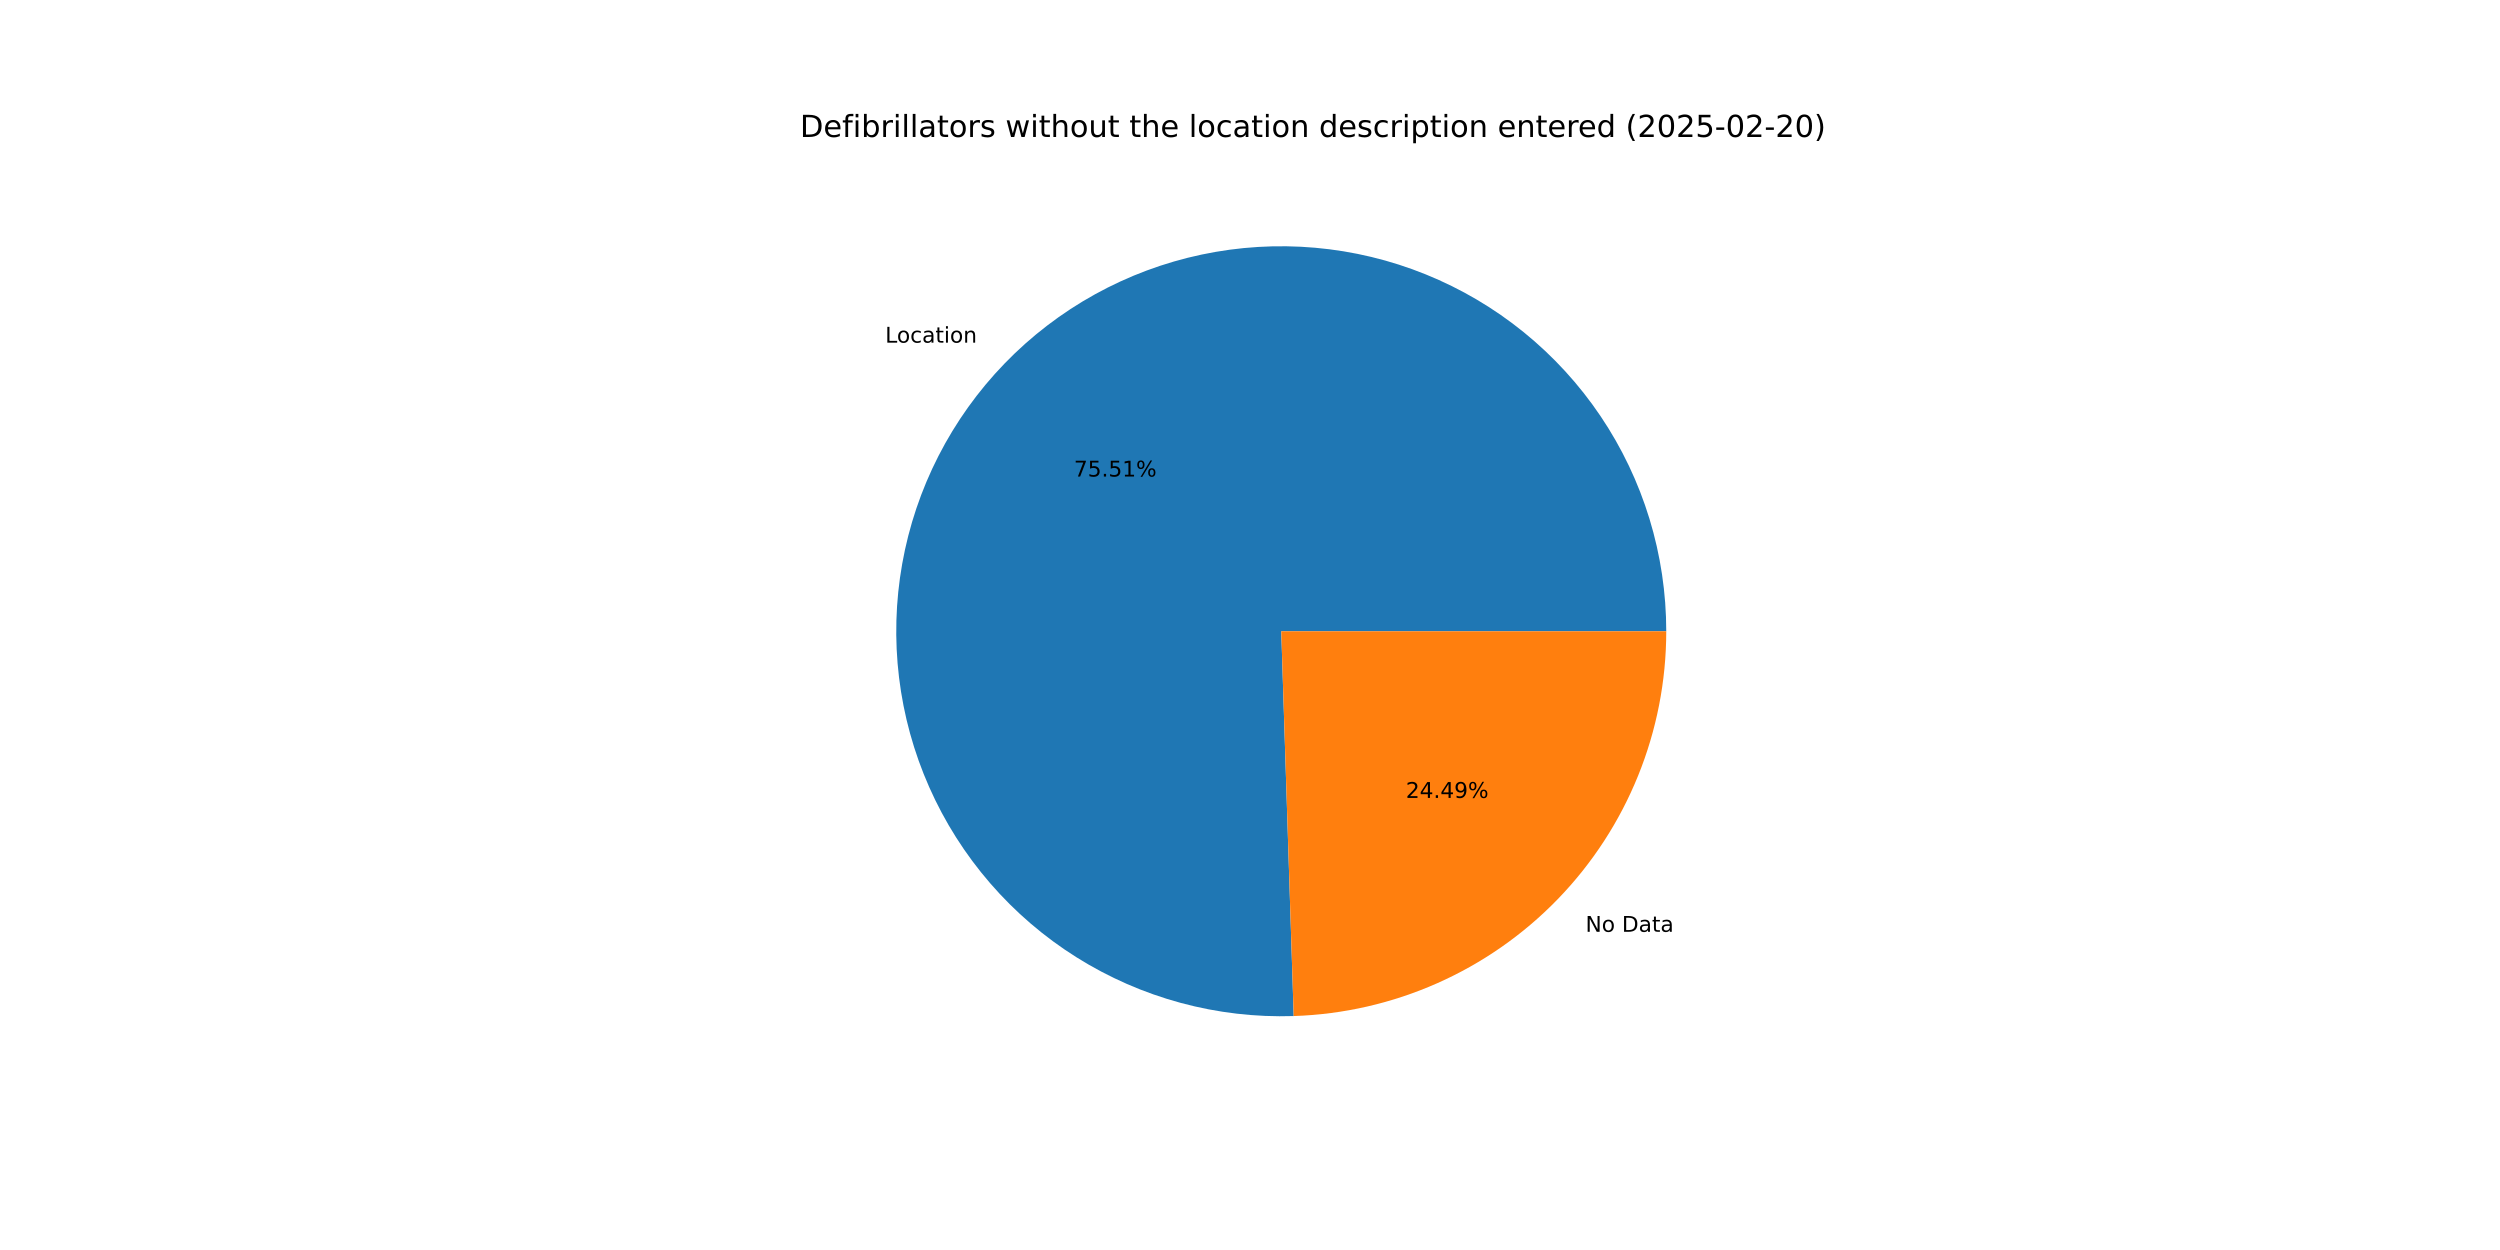
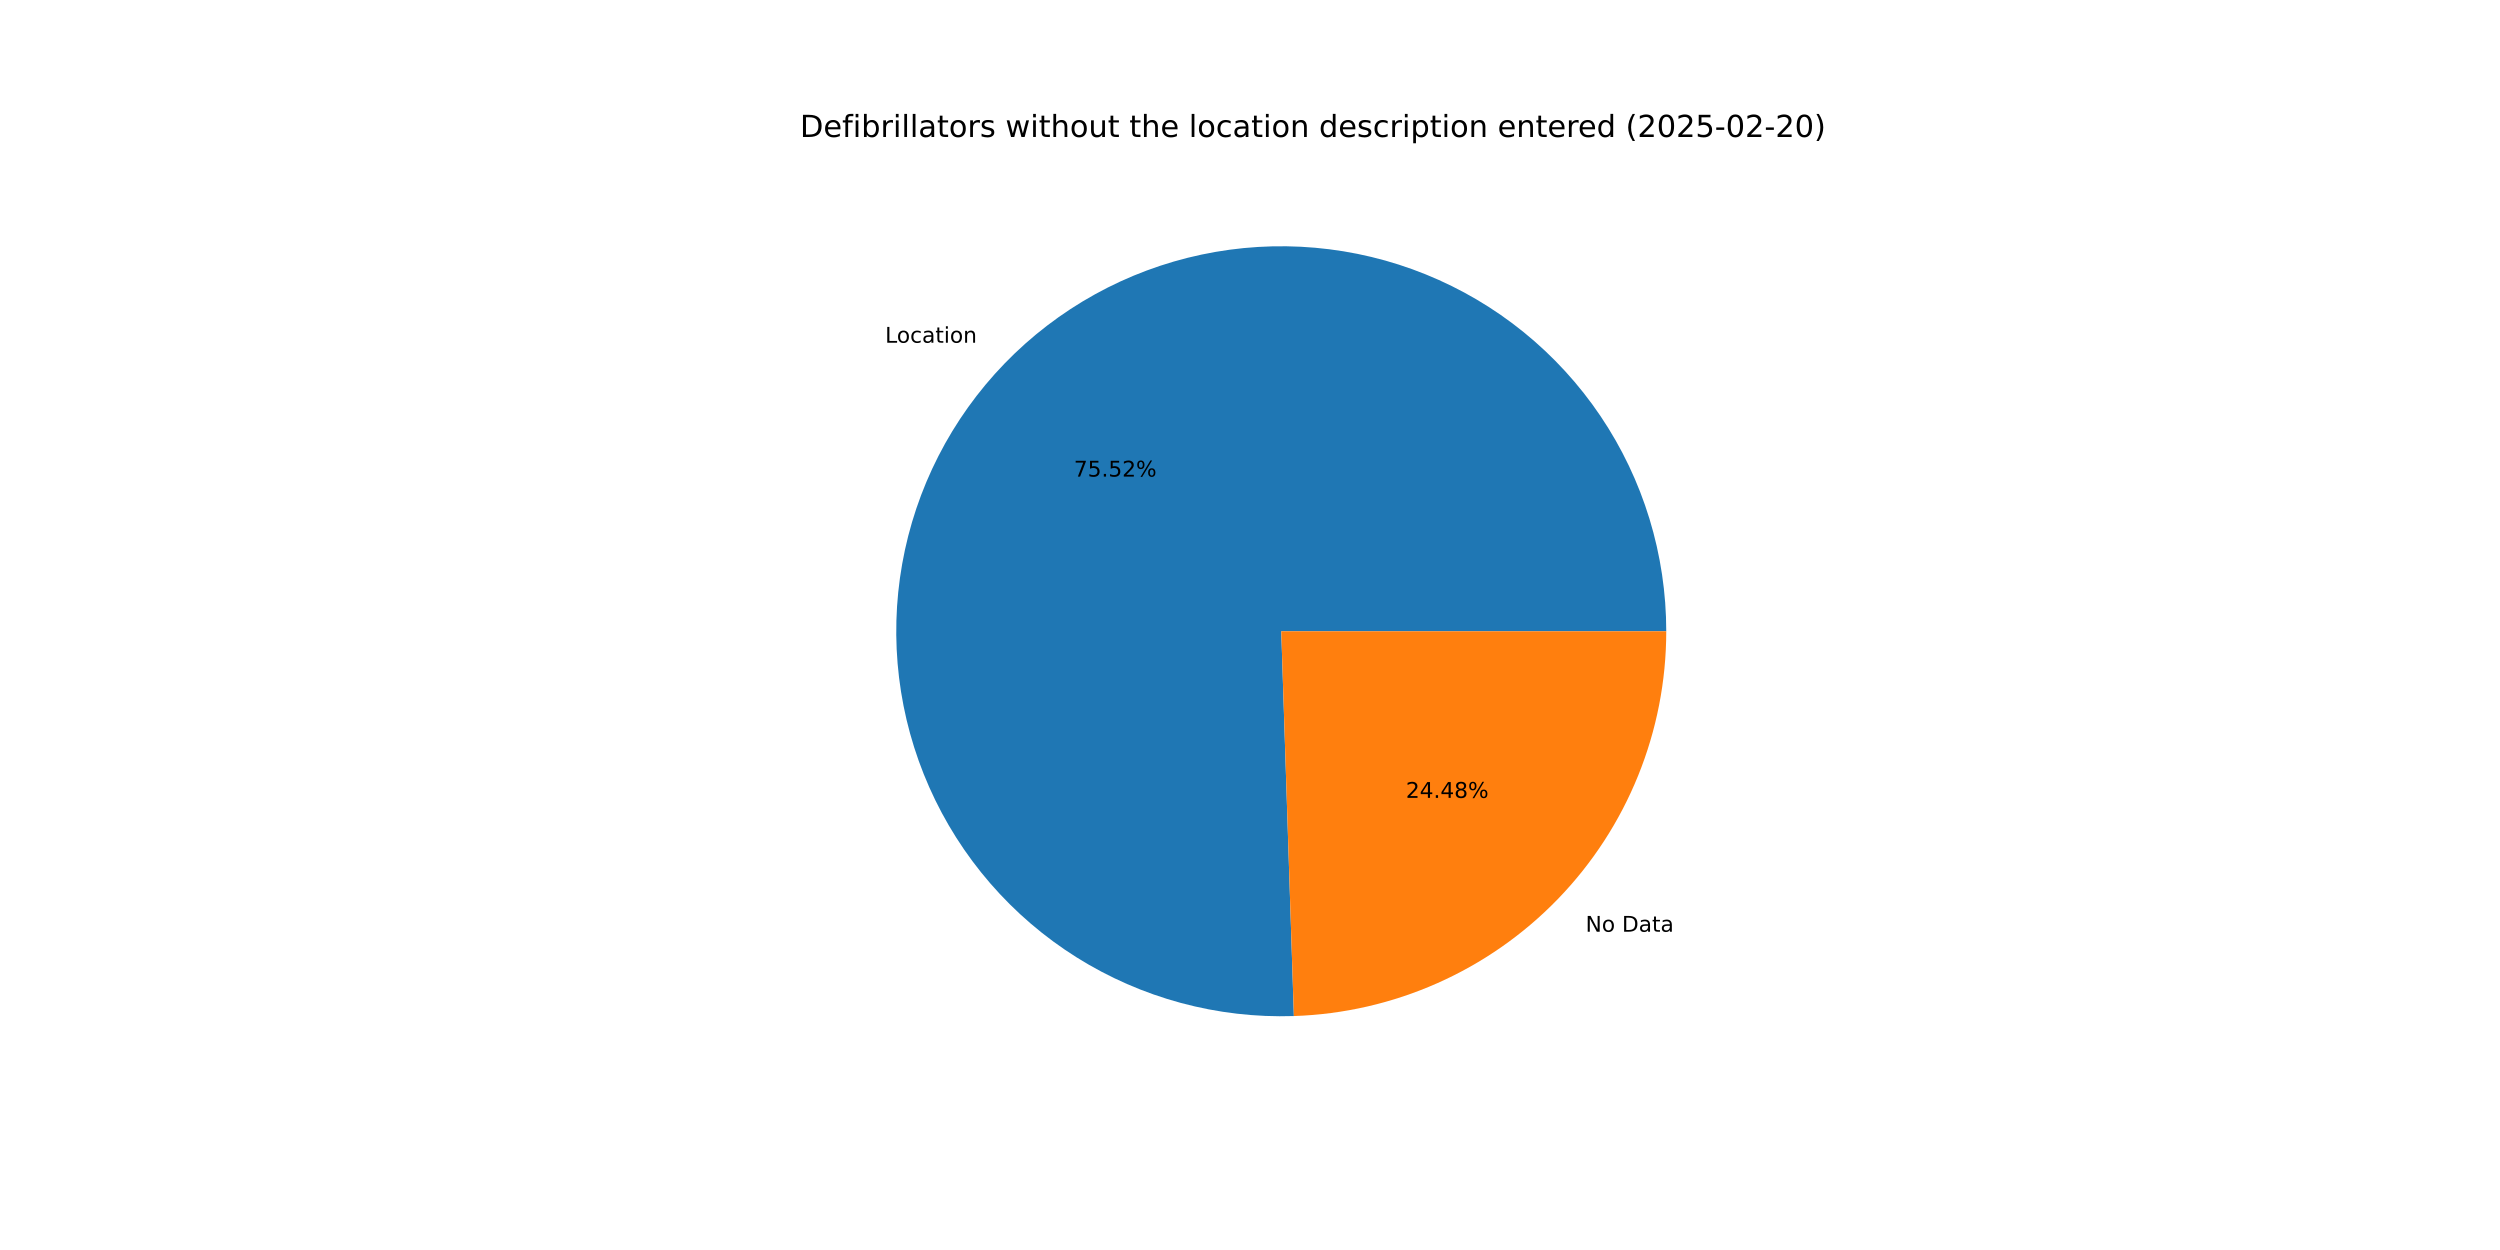
<svg xmlns="http://www.w3.org/2000/svg" xmlns:xlink="http://www.w3.org/1999/xlink" width="1152pt" height="576pt" viewBox="0 0 1152 576" version="1.1">
  <defs>
    <style type="text/css">*{stroke-linejoin: round; stroke-linecap: butt}</style>
  </defs>
  <g id="figure_1">
    <g id="patch_1">
      <path d="M 0 576  L 1152 576  L 1152 0  L 0 0  z " style="fill: #ffffff" />
    </g>
    <g id="axes_1">
      <g id="patch_2">
-         <path d="M 767.808 290.88  C 767.808 273.311 765.198 255.84 760.064 239.038  C 754.931 222.236 747.329 206.29 737.51 191.722  C 727.69 177.154 715.761 164.125 702.113 153.062  C 688.465 141.999 673.249 133.025 656.964 126.433  C 640.679 119.841 623.505 115.705 606.004 114.16  C 588.504 112.614 570.87 113.677 553.682 117.313  C 536.494 120.949 519.941 127.119 504.565 135.619  C 489.19 144.119 475.162 154.856 462.942 167.478  C 450.721 180.1 440.443 194.468 432.445 210.11  C 424.446 225.752 418.815 242.496 415.737 259.793  C 412.658 277.09 412.166 294.748 414.276 312.19  C 416.387 329.631 421.076 346.662 428.191 362.726  C 435.306 378.789 444.767 393.707 456.266 406.99  C 467.764 420.274 481.172 431.775 496.05 441.119  C 510.928 450.462 527.112 457.544 544.071 462.132  C 561.03 466.72 578.576 468.763 596.136 468.195  L 590.4 290.88  z " style="fill: #1f77b4" />
+         <path d="M 767.808 290.88  C 767.808 273.31 765.198 255.836 760.063 239.033  C 754.928 222.23 747.325 206.282 737.504 191.713  C 727.682 177.144 715.751 164.115 702.1 153.052  C 688.45 141.989 673.232 133.015 656.944 126.425  C 640.657 119.834 623.48 115.7 605.978 114.157  C 588.475 112.614 570.84 113.68 553.651 117.32  C 536.462 120.96 519.908 127.133 504.533 135.637  C 489.158 144.141 475.131 154.882 462.912 167.509  C 450.694 180.135 440.418 194.507 432.423 210.153  C 424.428 225.799 418.801 242.546 415.728 259.845  C 412.654 277.145 412.167 294.805 414.283 312.248  C 416.4 329.69 421.096 346.722 428.217 362.784  C 435.338 378.847 444.806 393.763 456.311 407.043  C 467.816 420.323 481.23 431.82 496.113 441.158  C 510.997 450.496 527.185 457.572 544.148 462.153  C 561.111 466.733 578.66 468.769 596.221 468.192  L 590.4 290.88  z " style="fill: #1f77b4" />
      </g>
      <g id="patch_3">
-         <path d="M 596.136 468.195  C 642.154 466.707 685.832 447.361 717.858 414.282  C 749.884 381.203 767.808 336.922 767.808 290.88  L 590.4 290.88  z " style="fill: #ff7f0e" />
+         <path d="M 596.221 468.192  C 642.224 466.682 685.88 447.327 717.888 414.251  C 749.896 381.175 767.808 336.907 767.808 290.88  L 590.4 290.88  z " style="fill: #ff7f0e" />
      </g>
      <g id="matplotlib.axis_1" />
      <g id="matplotlib.axis_2" />
      <g id="text_1">
-         <g transform="translate(407.8991 157.8974) scale(0.1 -0.1)">
+         <g transform="translate(407.8665 157.931) scale(0.1 -0.1)">
          <defs>
            <path id="DejaVuSans-4c" d="M 628 4666  L 1259 4666  L 1259 531  L 3531 531  L 3531 0  L 628 0  L 628 4666  z " transform="scale(0.015625)" />
            <path id="DejaVuSans-6f" d="M 1959 3097  Q 1497 3097 1228 2736  Q 959 2375 959 1747  Q 959 1119 1226 758  Q 1494 397 1959 397  Q 2419 397 2687 759  Q 2956 1122 2956 1747  Q 2956 2369 2687 2733  Q 2419 3097 1959 3097  z M 1959 3584  Q 2709 3584 3137 3096  Q 3566 2609 3566 1747  Q 3566 888 3137 398  Q 2709 -91 1959 -91  Q 1206 -91 779 398  Q 353 888 353 1747  Q 353 2609 779 3096  Q 1206 3584 1959 3584  z " transform="scale(0.015625)" />
            <path id="DejaVuSans-63" d="M 3122 3366  L 3122 2828  Q 2878 2963 2633 3030  Q 2388 3097 2138 3097  Q 1578 3097 1268 2742  Q 959 2388 959 1747  Q 959 1106 1268 751  Q 1578 397 2138 397  Q 2388 397 2633 464  Q 2878 531 3122 666  L 3122 134  Q 2881 22 2623 -34  Q 2366 -91 2075 -91  Q 1284 -91 818 406  Q 353 903 353 1747  Q 353 2603 823 3093  Q 1294 3584 2113 3584  Q 2378 3584 2631 3529  Q 2884 3475 3122 3366  z " transform="scale(0.015625)" />
            <path id="DejaVuSans-61" d="M 2194 1759  Q 1497 1759 1228 1600  Q 959 1441 959 1056  Q 959 750 1161 570  Q 1363 391 1709 391  Q 2188 391 2477 730  Q 2766 1069 2766 1631  L 2766 1759  L 2194 1759  z M 3341 1997  L 3341 0  L 2766 0  L 2766 531  Q 2569 213 2275 61  Q 1981 -91 1556 -91  Q 1019 -91 701 211  Q 384 513 384 1019  Q 384 1609 779 1909  Q 1175 2209 1959 2209  L 2766 2209  L 2766 2266  Q 2766 2663 2505 2880  Q 2244 3097 1772 3097  Q 1472 3097 1187 3025  Q 903 2953 641 2809  L 641 3341  Q 956 3463 1253 3523  Q 1550 3584 1831 3584  Q 2591 3584 2966 3190  Q 3341 2797 3341 1997  z " transform="scale(0.015625)" />
            <path id="DejaVuSans-74" d="M 1172 4494  L 1172 3500  L 2356 3500  L 2356 3053  L 1172 3053  L 1172 1153  Q 1172 725 1289 603  Q 1406 481 1766 481  L 2356 481  L 2356 0  L 1766 0  Q 1100 0 847 248  Q 594 497 594 1153  L 594 3053  L 172 3053  L 172 3500  L 594 3500  L 594 4494  L 1172 4494  z " transform="scale(0.015625)" />
            <path id="DejaVuSans-69" d="M 603 3500  L 1178 3500  L 1178 0  L 603 0  L 603 3500  z M 603 4863  L 1178 4863  L 1178 4134  L 603 4134  L 603 4863  z " transform="scale(0.015625)" />
            <path id="DejaVuSans-6e" d="M 3513 2113  L 3513 0  L 2938 0  L 2938 2094  Q 2938 2591 2744 2837  Q 2550 3084 2163 3084  Q 1697 3084 1428 2787  Q 1159 2491 1159 1978  L 1159 0  L 581 0  L 581 3500  L 1159 3500  L 1159 2956  Q 1366 3272 1645 3428  Q 1925 3584 2291 3584  Q 2894 3584 3203 3211  Q 3513 2838 3513 2113  z " transform="scale(0.015625)" />
          </defs>
          <use xlink:href="#DejaVuSans-4c" />
          <use xlink:href="#DejaVuSans-6f" x="53.963" />
          <use xlink:href="#DejaVuSans-63" x="115.145" />
          <use xlink:href="#DejaVuSans-61" x="170.125" />
          <use xlink:href="#DejaVuSans-74" x="231.404" />
          <use xlink:href="#DejaVuSans-69" x="270.613" />
          <use xlink:href="#DejaVuSans-6f" x="298.396" />
          <use xlink:href="#DejaVuSans-6e" x="359.578" />
        </g>
      </g>
      <g id="text_2">
-         <g transform="translate(494.8602 219.5983) scale(0.1 -0.1)">
+         <g transform="translate(494.8425 219.6166) scale(0.1 -0.1)">
          <defs>
            <path id="DejaVuSans-37" d="M 525 4666  L 3525 4666  L 3525 4397  L 1831 0  L 1172 0  L 2766 4134  L 525 4134  L 525 4666  z " transform="scale(0.015625)" />
            <path id="DejaVuSans-35" d="M 691 4666  L 3169 4666  L 3169 4134  L 1269 4134  L 1269 2991  Q 1406 3038 1543 3061  Q 1681 3084 1819 3084  Q 2600 3084 3056 2656  Q 3513 2228 3513 1497  Q 3513 744 3044 326  Q 2575 -91 1722 -91  Q 1428 -91 1123 -41  Q 819 9 494 109  L 494 744  Q 775 591 1075 516  Q 1375 441 1709 441  Q 2250 441 2565 725  Q 2881 1009 2881 1497  Q 2881 1984 2565 2268  Q 2250 2553 1709 2553  Q 1456 2553 1204 2497  Q 953 2441 691 2322  L 691 4666  z " transform="scale(0.015625)" />
            <path id="DejaVuSans-2e" d="M 684 794  L 1344 794  L 1344 0  L 684 0  L 684 794  z " transform="scale(0.015625)" />
-             <path id="DejaVuSans-31" d="M 794 531  L 1825 531  L 1825 4091  L 703 3866  L 703 4441  L 1819 4666  L 2450 4666  L 2450 531  L 3481 531  L 3481 0  L 794 0  L 794 531  z " transform="scale(0.015625)" />
+             <path id="DejaVuSans-32" d="M 1228 531  L 3431 531  L 3431 0  L 469 0  L 469 531  Q 828 903 1448 1529  Q 2069 2156 2228 2338  Q 2531 2678 2651 2914  Q 2772 3150 2772 3378  Q 2772 3750 2511 3984  Q 2250 4219 1831 4219  Q 1534 4219 1204 4116  Q 875 4013 500 3803  L 500 4441  Q 881 4594 1212 4672  Q 1544 4750 1819 4750  Q 2544 4750 2975 4387  Q 3406 4025 3406 3419  Q 3406 3131 3298 2873  Q 3191 2616 2906 2266  Q 2828 2175 2409 1742  Q 1991 1309 1228 531  z " transform="scale(0.015625)" />
            <path id="DejaVuSans-25" d="M 4653 2053  Q 4381 2053 4226 1822  Q 4072 1591 4072 1178  Q 4072 772 4226 539  Q 4381 306 4653 306  Q 4919 306 5073 539  Q 5228 772 5228 1178  Q 5228 1588 5073 1820  Q 4919 2053 4653 2053  z M 4653 2450  Q 5147 2450 5437 2106  Q 5728 1763 5728 1178  Q 5728 594 5436 251  Q 5144 -91 4653 -91  Q 4153 -91 3862 251  Q 3572 594 3572 1178  Q 3572 1766 3864 2108  Q 4156 2450 4653 2450  z M 1428 4353  Q 1159 4353 1004 4120  Q 850 3888 850 3481  Q 850 3069 1003 2837  Q 1156 2606 1428 2606  Q 1700 2606 1854 2837  Q 2009 3069 2009 3481  Q 2009 3884 1853 4118  Q 1697 4353 1428 4353  z M 4250 4750  L 4750 4750  L 1831 -91  L 1331 -91  L 4250 4750  z M 1428 4750  Q 1922 4750 2215 4408  Q 2509 4066 2509 3481  Q 2509 2891 2217 2550  Q 1925 2209 1428 2209  Q 931 2209 642 2551  Q 353 2894 353 3481  Q 353 4063 643 4406  Q 934 4750 1428 4750  z " transform="scale(0.015625)" />
          </defs>
          <use xlink:href="#DejaVuSans-37" />
          <use xlink:href="#DejaVuSans-35" x="63.623" />
          <use xlink:href="#DejaVuSans-2e" x="127.246" />
          <use xlink:href="#DejaVuSans-35" x="159.033" />
-           <use xlink:href="#DejaVuSans-31" x="222.656" />
+           <use xlink:href="#DejaVuSans-32" x="222.656" />
          <use xlink:href="#DejaVuSans-25" x="286.279" />
        </g>
      </g>
      <g id="text_3">
-         <g transform="translate(730.6041 429.3813) scale(0.1 -0.1)">
+         <g transform="translate(730.6366 429.3477) scale(0.1 -0.1)">
          <defs>
            <path id="DejaVuSans-4e" d="M 628 4666  L 1478 4666  L 3547 763  L 3547 4666  L 4159 4666  L 4159 0  L 3309 0  L 1241 3903  L 1241 0  L 628 0  L 628 4666  z " transform="scale(0.015625)" />
            <path id="DejaVuSans-20" transform="scale(0.015625)" />
            <path id="DejaVuSans-44" d="M 1259 4147  L 1259 519  L 2022 519  Q 2988 519 3436 956  Q 3884 1394 3884 2338  Q 3884 3275 3436 3711  Q 2988 4147 2022 4147  L 1259 4147  z M 628 4666  L 1925 4666  Q 3281 4666 3915 4102  Q 4550 3538 4550 2338  Q 4550 1131 3912 565  Q 3275 0 1925 0  L 628 0  L 628 4666  z " transform="scale(0.015625)" />
          </defs>
          <use xlink:href="#DejaVuSans-4e" />
          <use xlink:href="#DejaVuSans-6f" x="74.805" />
          <use xlink:href="#DejaVuSans-20" x="135.986" />
          <use xlink:href="#DejaVuSans-44" x="167.773" />
          <use xlink:href="#DejaVuSans-61" x="244.775" />
          <use xlink:href="#DejaVuSans-74" x="306.055" />
          <use xlink:href="#DejaVuSans-61" x="345.264" />
        </g>
      </g>
      <g id="text_4">
-         <g transform="translate(647.8101 367.6804) scale(0.1 -0.1)">
+         <g transform="translate(647.8279 367.6621) scale(0.1 -0.1)">
          <defs>
-             <path id="DejaVuSans-32" d="M 1228 531  L 3431 531  L 3431 0  L 469 0  L 469 531  Q 828 903 1448 1529  Q 2069 2156 2228 2338  Q 2531 2678 2651 2914  Q 2772 3150 2772 3378  Q 2772 3750 2511 3984  Q 2250 4219 1831 4219  Q 1534 4219 1204 4116  Q 875 4013 500 3803  L 500 4441  Q 881 4594 1212 4672  Q 1544 4750 1819 4750  Q 2544 4750 2975 4387  Q 3406 4025 3406 3419  Q 3406 3131 3298 2873  Q 3191 2616 2906 2266  Q 2828 2175 2409 1742  Q 1991 1309 1228 531  z " transform="scale(0.015625)" />
            <path id="DejaVuSans-34" d="M 2419 4116  L 825 1625  L 2419 1625  L 2419 4116  z M 2253 4666  L 3047 4666  L 3047 1625  L 3713 1625  L 3713 1100  L 3047 1100  L 3047 0  L 2419 0  L 2419 1100  L 313 1100  L 313 1709  L 2253 4666  z " transform="scale(0.015625)" />
-             <path id="DejaVuSans-39" d="M 703 97  L 703 672  Q 941 559 1184 500  Q 1428 441 1663 441  Q 2288 441 2617 861  Q 2947 1281 2994 2138  Q 2813 1869 2534 1725  Q 2256 1581 1919 1581  Q 1219 1581 811 2004  Q 403 2428 403 3163  Q 403 3881 828 4315  Q 1253 4750 1959 4750  Q 2769 4750 3195 4129  Q 3622 3509 3622 2328  Q 3622 1225 3098 567  Q 2575 -91 1691 -91  Q 1453 -91 1209 -44  Q 966 3 703 97  z M 1959 2075  Q 2384 2075 2632 2365  Q 2881 2656 2881 3163  Q 2881 3666 2632 3958  Q 2384 4250 1959 4250  Q 1534 4250 1286 3958  Q 1038 3666 1038 3163  Q 1038 2656 1286 2365  Q 1534 2075 1959 2075  z " transform="scale(0.015625)" />
+             <path id="DejaVuSans-38" d="M 2034 2216  Q 1584 2216 1326 1975  Q 1069 1734 1069 1313  Q 1069 891 1326 650  Q 1584 409 2034 409  Q 2484 409 2743 651  Q 3003 894 3003 1313  Q 3003 1734 2745 1975  Q 2488 2216 2034 2216  z M 1403 2484  Q 997 2584 770 2862  Q 544 3141 544 3541  Q 544 4100 942 4425  Q 1341 4750 2034 4750  Q 2731 4750 3128 4425  Q 3525 4100 3525 3541  Q 3525 3141 3298 2862  Q 3072 2584 2669 2484  Q 3125 2378 3379 2068  Q 3634 1759 3634 1313  Q 3634 634 3220 271  Q 2806 -91 2034 -91  Q 1263 -91 848 271  Q 434 634 434 1313  Q 434 1759 690 2068  Q 947 2378 1403 2484  z M 1172 3481  Q 1172 3119 1398 2916  Q 1625 2713 2034 2713  Q 2441 2713 2670 2916  Q 2900 3119 2900 3481  Q 2900 3844 2670 4047  Q 2441 4250 2034 4250  Q 1625 4250 1398 4047  Q 1172 3844 1172 3481  z " transform="scale(0.015625)" />
          </defs>
          <use xlink:href="#DejaVuSans-32" />
          <use xlink:href="#DejaVuSans-34" x="63.623" />
          <use xlink:href="#DejaVuSans-2e" x="127.246" />
          <use xlink:href="#DejaVuSans-34" x="159.033" />
-           <use xlink:href="#DejaVuSans-39" x="222.656" />
+           <use xlink:href="#DejaVuSans-38" x="222.656" />
          <use xlink:href="#DejaVuSans-25" x="286.279" />
        </g>
      </g>
      <g id="text_5">
        <g transform="translate(368.64 63.12) scale(0.14 -0.14)">
          <defs>
            <path id="DejaVuSans-65" d="M 3597 1894  L 3597 1613  L 953 1613  Q 991 1019 1311 708  Q 1631 397 2203 397  Q 2534 397 2845 478  Q 3156 559 3463 722  L 3463 178  Q 3153 47 2828 -22  Q 2503 -91 2169 -91  Q 1331 -91 842 396  Q 353 884 353 1716  Q 353 2575 817 3079  Q 1281 3584 2069 3584  Q 2775 3584 3186 3129  Q 3597 2675 3597 1894  z M 3022 2063  Q 3016 2534 2758 2815  Q 2500 3097 2075 3097  Q 1594 3097 1305 2825  Q 1016 2553 972 2059  L 3022 2063  z " transform="scale(0.015625)" />
            <path id="DejaVuSans-66" d="M 2375 4863  L 2375 4384  L 1825 4384  Q 1516 4384 1395 4259  Q 1275 4134 1275 3809  L 1275 3500  L 2222 3500  L 2222 3053  L 1275 3053  L 1275 0  L 697 0  L 697 3053  L 147 3053  L 147 3500  L 697 3500  L 697 3744  Q 697 4328 969 4595  Q 1241 4863 1831 4863  L 2375 4863  z " transform="scale(0.015625)" />
            <path id="DejaVuSans-62" d="M 3116 1747  Q 3116 2381 2855 2742  Q 2594 3103 2138 3103  Q 1681 3103 1420 2742  Q 1159 2381 1159 1747  Q 1159 1113 1420 752  Q 1681 391 2138 391  Q 2594 391 2855 752  Q 3116 1113 3116 1747  z M 1159 2969  Q 1341 3281 1617 3432  Q 1894 3584 2278 3584  Q 2916 3584 3314 3078  Q 3713 2572 3713 1747  Q 3713 922 3314 415  Q 2916 -91 2278 -91  Q 1894 -91 1617 61  Q 1341 213 1159 525  L 1159 0  L 581 0  L 581 4863  L 1159 4863  L 1159 2969  z " transform="scale(0.015625)" />
            <path id="DejaVuSans-72" d="M 2631 2963  Q 2534 3019 2420 3045  Q 2306 3072 2169 3072  Q 1681 3072 1420 2755  Q 1159 2438 1159 1844  L 1159 0  L 581 0  L 581 3500  L 1159 3500  L 1159 2956  Q 1341 3275 1631 3429  Q 1922 3584 2338 3584  Q 2397 3584 2469 3576  Q 2541 3569 2628 3553  L 2631 2963  z " transform="scale(0.015625)" />
            <path id="DejaVuSans-6c" d="M 603 4863  L 1178 4863  L 1178 0  L 603 0  L 603 4863  z " transform="scale(0.015625)" />
            <path id="DejaVuSans-73" d="M 2834 3397  L 2834 2853  Q 2591 2978 2328 3040  Q 2066 3103 1784 3103  Q 1356 3103 1142 2972  Q 928 2841 928 2578  Q 928 2378 1081 2264  Q 1234 2150 1697 2047  L 1894 2003  Q 2506 1872 2764 1633  Q 3022 1394 3022 966  Q 3022 478 2636 193  Q 2250 -91 1575 -91  Q 1294 -91 989 -36  Q 684 19 347 128  L 347 722  Q 666 556 975 473  Q 1284 391 1588 391  Q 1994 391 2212 530  Q 2431 669 2431 922  Q 2431 1156 2273 1281  Q 2116 1406 1581 1522  L 1381 1569  Q 847 1681 609 1914  Q 372 2147 372 2553  Q 372 3047 722 3315  Q 1072 3584 1716 3584  Q 2034 3584 2315 3537  Q 2597 3491 2834 3397  z " transform="scale(0.015625)" />
            <path id="DejaVuSans-77" d="M 269 3500  L 844 3500  L 1563 769  L 2278 3500  L 2956 3500  L 3675 769  L 4391 3500  L 4966 3500  L 4050 0  L 3372 0  L 2619 2869  L 1863 0  L 1184 0  L 269 3500  z " transform="scale(0.015625)" />
            <path id="DejaVuSans-68" d="M 3513 2113  L 3513 0  L 2938 0  L 2938 2094  Q 2938 2591 2744 2837  Q 2550 3084 2163 3084  Q 1697 3084 1428 2787  Q 1159 2491 1159 1978  L 1159 0  L 581 0  L 581 4863  L 1159 4863  L 1159 2956  Q 1366 3272 1645 3428  Q 1925 3584 2291 3584  Q 2894 3584 3203 3211  Q 3513 2838 3513 2113  z " transform="scale(0.015625)" />
            <path id="DejaVuSans-75" d="M 544 1381  L 544 3500  L 1119 3500  L 1119 1403  Q 1119 906 1312 657  Q 1506 409 1894 409  Q 2359 409 2629 706  Q 2900 1003 2900 1516  L 2900 3500  L 3475 3500  L 3475 0  L 2900 0  L 2900 538  Q 2691 219 2414 64  Q 2138 -91 1772 -91  Q 1169 -91 856 284  Q 544 659 544 1381  z M 1991 3584  L 1991 3584  z " transform="scale(0.015625)" />
            <path id="DejaVuSans-64" d="M 2906 2969  L 2906 4863  L 3481 4863  L 3481 0  L 2906 0  L 2906 525  Q 2725 213 2448 61  Q 2172 -91 1784 -91  Q 1150 -91 751 415  Q 353 922 353 1747  Q 353 2572 751 3078  Q 1150 3584 1784 3584  Q 2172 3584 2448 3432  Q 2725 3281 2906 2969  z M 947 1747  Q 947 1113 1208 752  Q 1469 391 1925 391  Q 2381 391 2643 752  Q 2906 1113 2906 1747  Q 2906 2381 2643 2742  Q 2381 3103 1925 3103  Q 1469 3103 1208 2742  Q 947 2381 947 1747  z " transform="scale(0.015625)" />
            <path id="DejaVuSans-70" d="M 1159 525  L 1159 -1331  L 581 -1331  L 581 3500  L 1159 3500  L 1159 2969  Q 1341 3281 1617 3432  Q 1894 3584 2278 3584  Q 2916 3584 3314 3078  Q 3713 2572 3713 1747  Q 3713 922 3314 415  Q 2916 -91 2278 -91  Q 1894 -91 1617 61  Q 1341 213 1159 525  z M 3116 1747  Q 3116 2381 2855 2742  Q 2594 3103 2138 3103  Q 1681 3103 1420 2742  Q 1159 2381 1159 1747  Q 1159 1113 1420 752  Q 1681 391 2138 391  Q 2594 391 2855 752  Q 3116 1113 3116 1747  z " transform="scale(0.015625)" />
            <path id="DejaVuSans-28" d="M 1984 4856  Q 1566 4138 1362 3434  Q 1159 2731 1159 2009  Q 1159 1288 1364 580  Q 1569 -128 1984 -844  L 1484 -844  Q 1016 -109 783 600  Q 550 1309 550 2009  Q 550 2706 781 3412  Q 1013 4119 1484 4856  L 1984 4856  z " transform="scale(0.015625)" />
            <path id="DejaVuSans-30" d="M 2034 4250  Q 1547 4250 1301 3770  Q 1056 3291 1056 2328  Q 1056 1369 1301 889  Q 1547 409 2034 409  Q 2525 409 2770 889  Q 3016 1369 3016 2328  Q 3016 3291 2770 3770  Q 2525 4250 2034 4250  z M 2034 4750  Q 2819 4750 3233 4129  Q 3647 3509 3647 2328  Q 3647 1150 3233 529  Q 2819 -91 2034 -91  Q 1250 -91 836 529  Q 422 1150 422 2328  Q 422 3509 836 4129  Q 1250 4750 2034 4750  z " transform="scale(0.015625)" />
            <path id="DejaVuSans-2d" d="M 313 2009  L 1997 2009  L 1997 1497  L 313 1497  L 313 2009  z " transform="scale(0.015625)" />
            <path id="DejaVuSans-29" d="M 513 4856  L 1013 4856  Q 1481 4119 1714 3412  Q 1947 2706 1947 2009  Q 1947 1309 1714 600  Q 1481 -109 1013 -844  L 513 -844  Q 928 -128 1133 580  Q 1338 1288 1338 2009  Q 1338 2731 1133 3434  Q 928 4138 513 4856  z " transform="scale(0.015625)" />
          </defs>
          <use xlink:href="#DejaVuSans-44" />
          <use xlink:href="#DejaVuSans-65" x="77.002" />
          <use xlink:href="#DejaVuSans-66" x="138.525" />
          <use xlink:href="#DejaVuSans-69" x="173.73" />
          <use xlink:href="#DejaVuSans-62" x="201.514" />
          <use xlink:href="#DejaVuSans-72" x="264.99" />
          <use xlink:href="#DejaVuSans-69" x="306.104" />
          <use xlink:href="#DejaVuSans-6c" x="333.887" />
          <use xlink:href="#DejaVuSans-6c" x="361.67" />
          <use xlink:href="#DejaVuSans-61" x="389.453" />
          <use xlink:href="#DejaVuSans-74" x="450.732" />
          <use xlink:href="#DejaVuSans-6f" x="489.941" />
          <use xlink:href="#DejaVuSans-72" x="551.123" />
          <use xlink:href="#DejaVuSans-73" x="592.236" />
          <use xlink:href="#DejaVuSans-20" x="644.336" />
          <use xlink:href="#DejaVuSans-77" x="676.123" />
          <use xlink:href="#DejaVuSans-69" x="757.91" />
          <use xlink:href="#DejaVuSans-74" x="785.693" />
          <use xlink:href="#DejaVuSans-68" x="824.902" />
          <use xlink:href="#DejaVuSans-6f" x="888.281" />
          <use xlink:href="#DejaVuSans-75" x="949.463" />
          <use xlink:href="#DejaVuSans-74" x="1012.842" />
          <use xlink:href="#DejaVuSans-20" x="1052.051" />
          <use xlink:href="#DejaVuSans-74" x="1083.838" />
          <use xlink:href="#DejaVuSans-68" x="1123.047" />
          <use xlink:href="#DejaVuSans-65" x="1186.426" />
          <use xlink:href="#DejaVuSans-20" x="1247.949" />
          <use xlink:href="#DejaVuSans-6c" x="1279.736" />
          <use xlink:href="#DejaVuSans-6f" x="1307.52" />
          <use xlink:href="#DejaVuSans-63" x="1368.701" />
          <use xlink:href="#DejaVuSans-61" x="1423.682" />
          <use xlink:href="#DejaVuSans-74" x="1484.961" />
          <use xlink:href="#DejaVuSans-69" x="1524.17" />
          <use xlink:href="#DejaVuSans-6f" x="1551.953" />
          <use xlink:href="#DejaVuSans-6e" x="1613.135" />
          <use xlink:href="#DejaVuSans-20" x="1676.514" />
          <use xlink:href="#DejaVuSans-64" x="1708.301" />
          <use xlink:href="#DejaVuSans-65" x="1771.777" />
          <use xlink:href="#DejaVuSans-73" x="1833.301" />
          <use xlink:href="#DejaVuSans-63" x="1885.4" />
          <use xlink:href="#DejaVuSans-72" x="1940.381" />
          <use xlink:href="#DejaVuSans-69" x="1981.494" />
          <use xlink:href="#DejaVuSans-70" x="2009.277" />
          <use xlink:href="#DejaVuSans-74" x="2072.754" />
          <use xlink:href="#DejaVuSans-69" x="2111.963" />
          <use xlink:href="#DejaVuSans-6f" x="2139.746" />
          <use xlink:href="#DejaVuSans-6e" x="2200.928" />
          <use xlink:href="#DejaVuSans-20" x="2264.307" />
          <use xlink:href="#DejaVuSans-65" x="2296.094" />
          <use xlink:href="#DejaVuSans-6e" x="2357.617" />
          <use xlink:href="#DejaVuSans-74" x="2420.996" />
          <use xlink:href="#DejaVuSans-65" x="2460.205" />
          <use xlink:href="#DejaVuSans-72" x="2521.729" />
          <use xlink:href="#DejaVuSans-65" x="2560.592" />
          <use xlink:href="#DejaVuSans-64" x="2622.115" />
          <use xlink:href="#DejaVuSans-20" x="2685.592" />
          <use xlink:href="#DejaVuSans-28" x="2717.379" />
          <use xlink:href="#DejaVuSans-32" x="2756.393" />
          <use xlink:href="#DejaVuSans-30" x="2820.016" />
          <use xlink:href="#DejaVuSans-32" x="2883.639" />
          <use xlink:href="#DejaVuSans-35" x="2947.262" />
          <use xlink:href="#DejaVuSans-2d" x="3010.885" />
          <use xlink:href="#DejaVuSans-30" x="3046.969" />
          <use xlink:href="#DejaVuSans-32" x="3110.592" />
          <use xlink:href="#DejaVuSans-2d" x="3174.215" />
          <use xlink:href="#DejaVuSans-32" x="3210.299" />
          <use xlink:href="#DejaVuSans-30" x="3273.922" />
          <use xlink:href="#DejaVuSans-29" x="3337.545" />
        </g>
      </g>
    </g>
  </g>
</svg>
